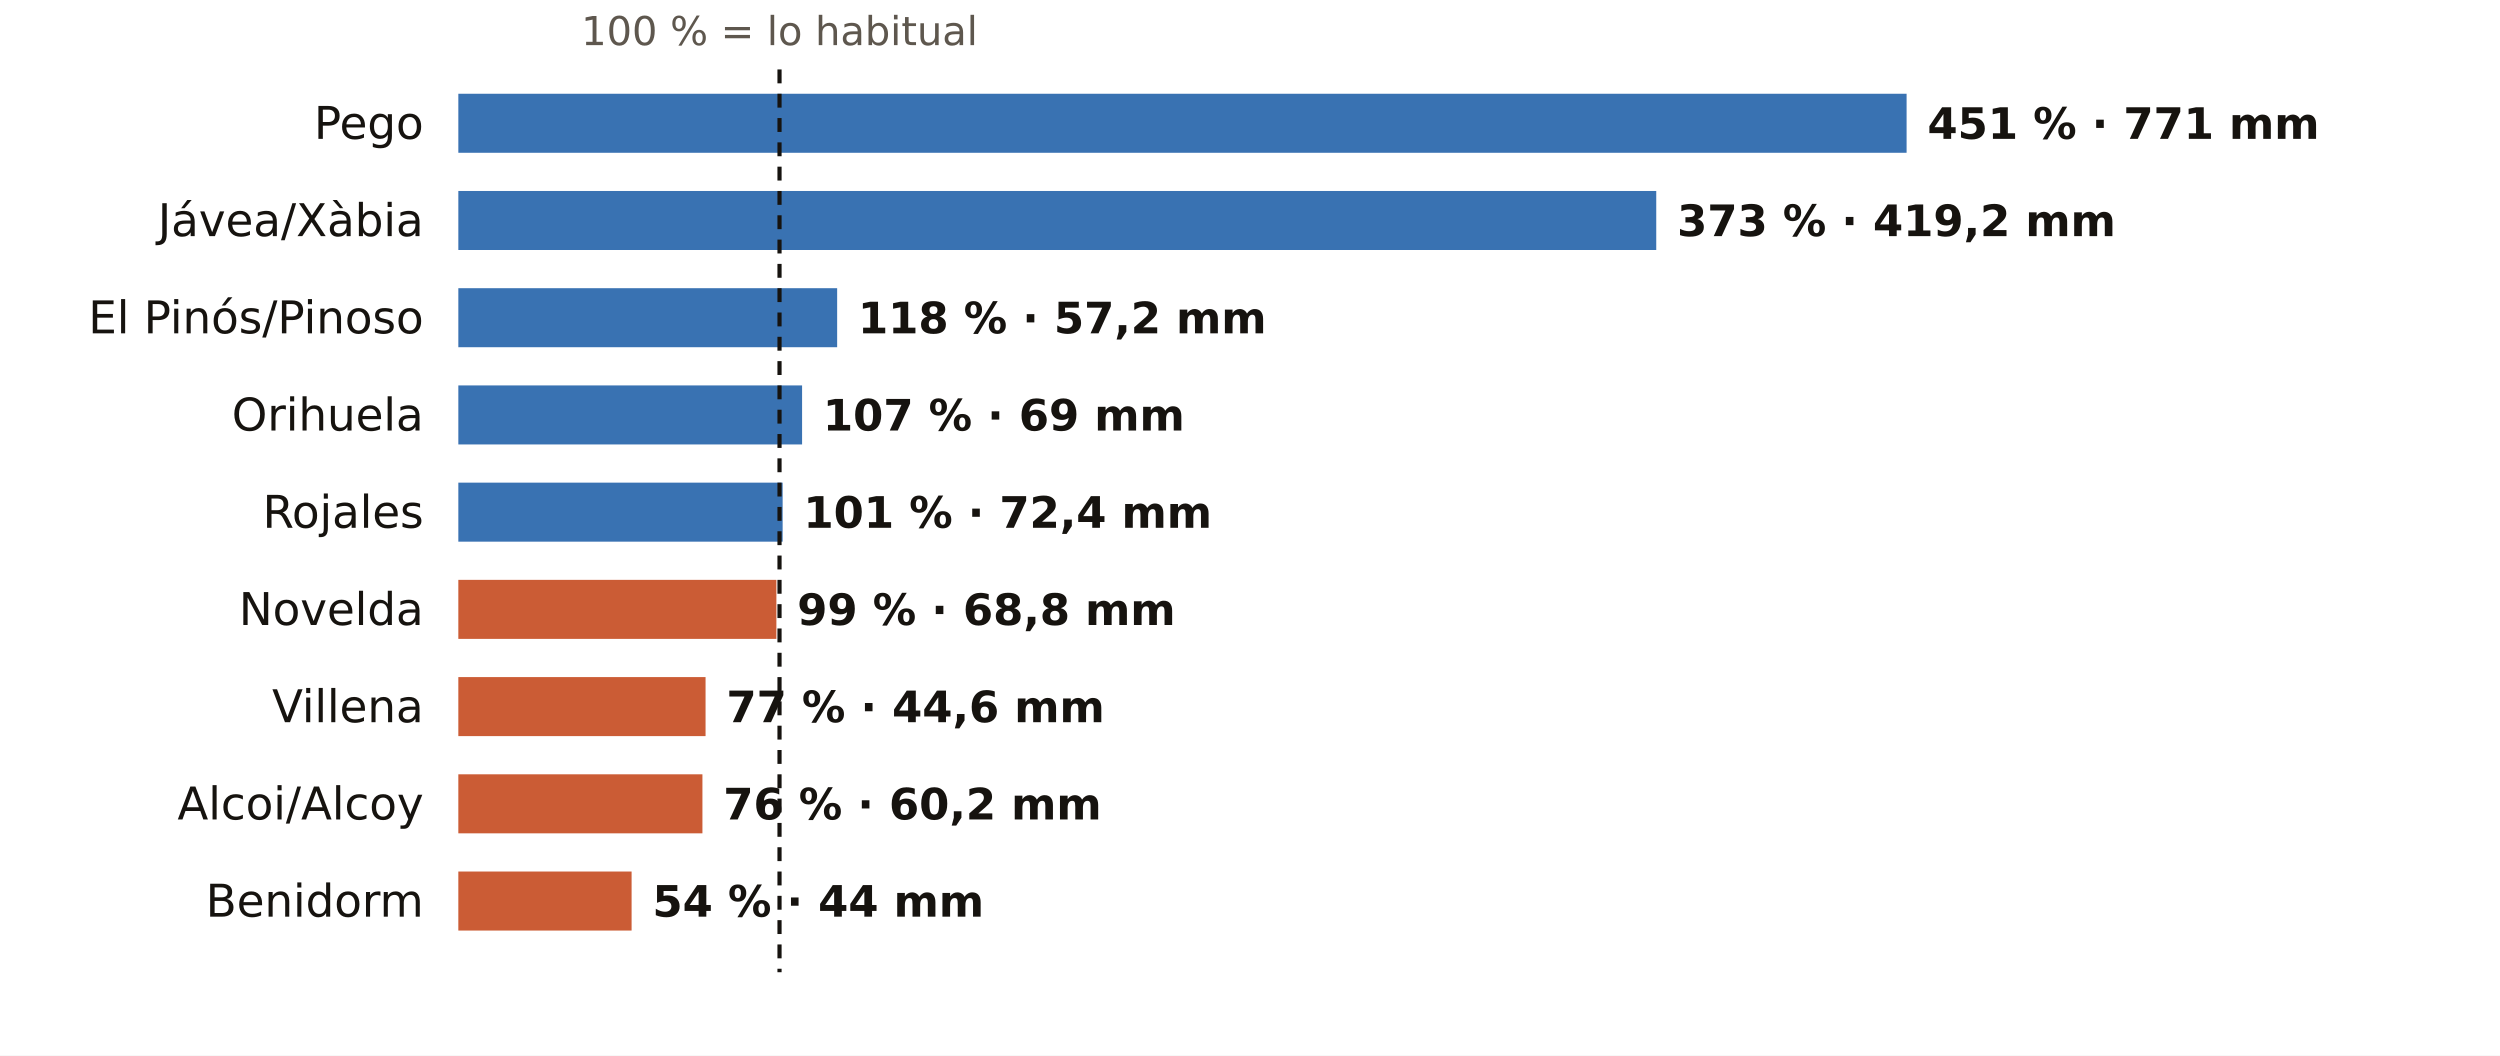
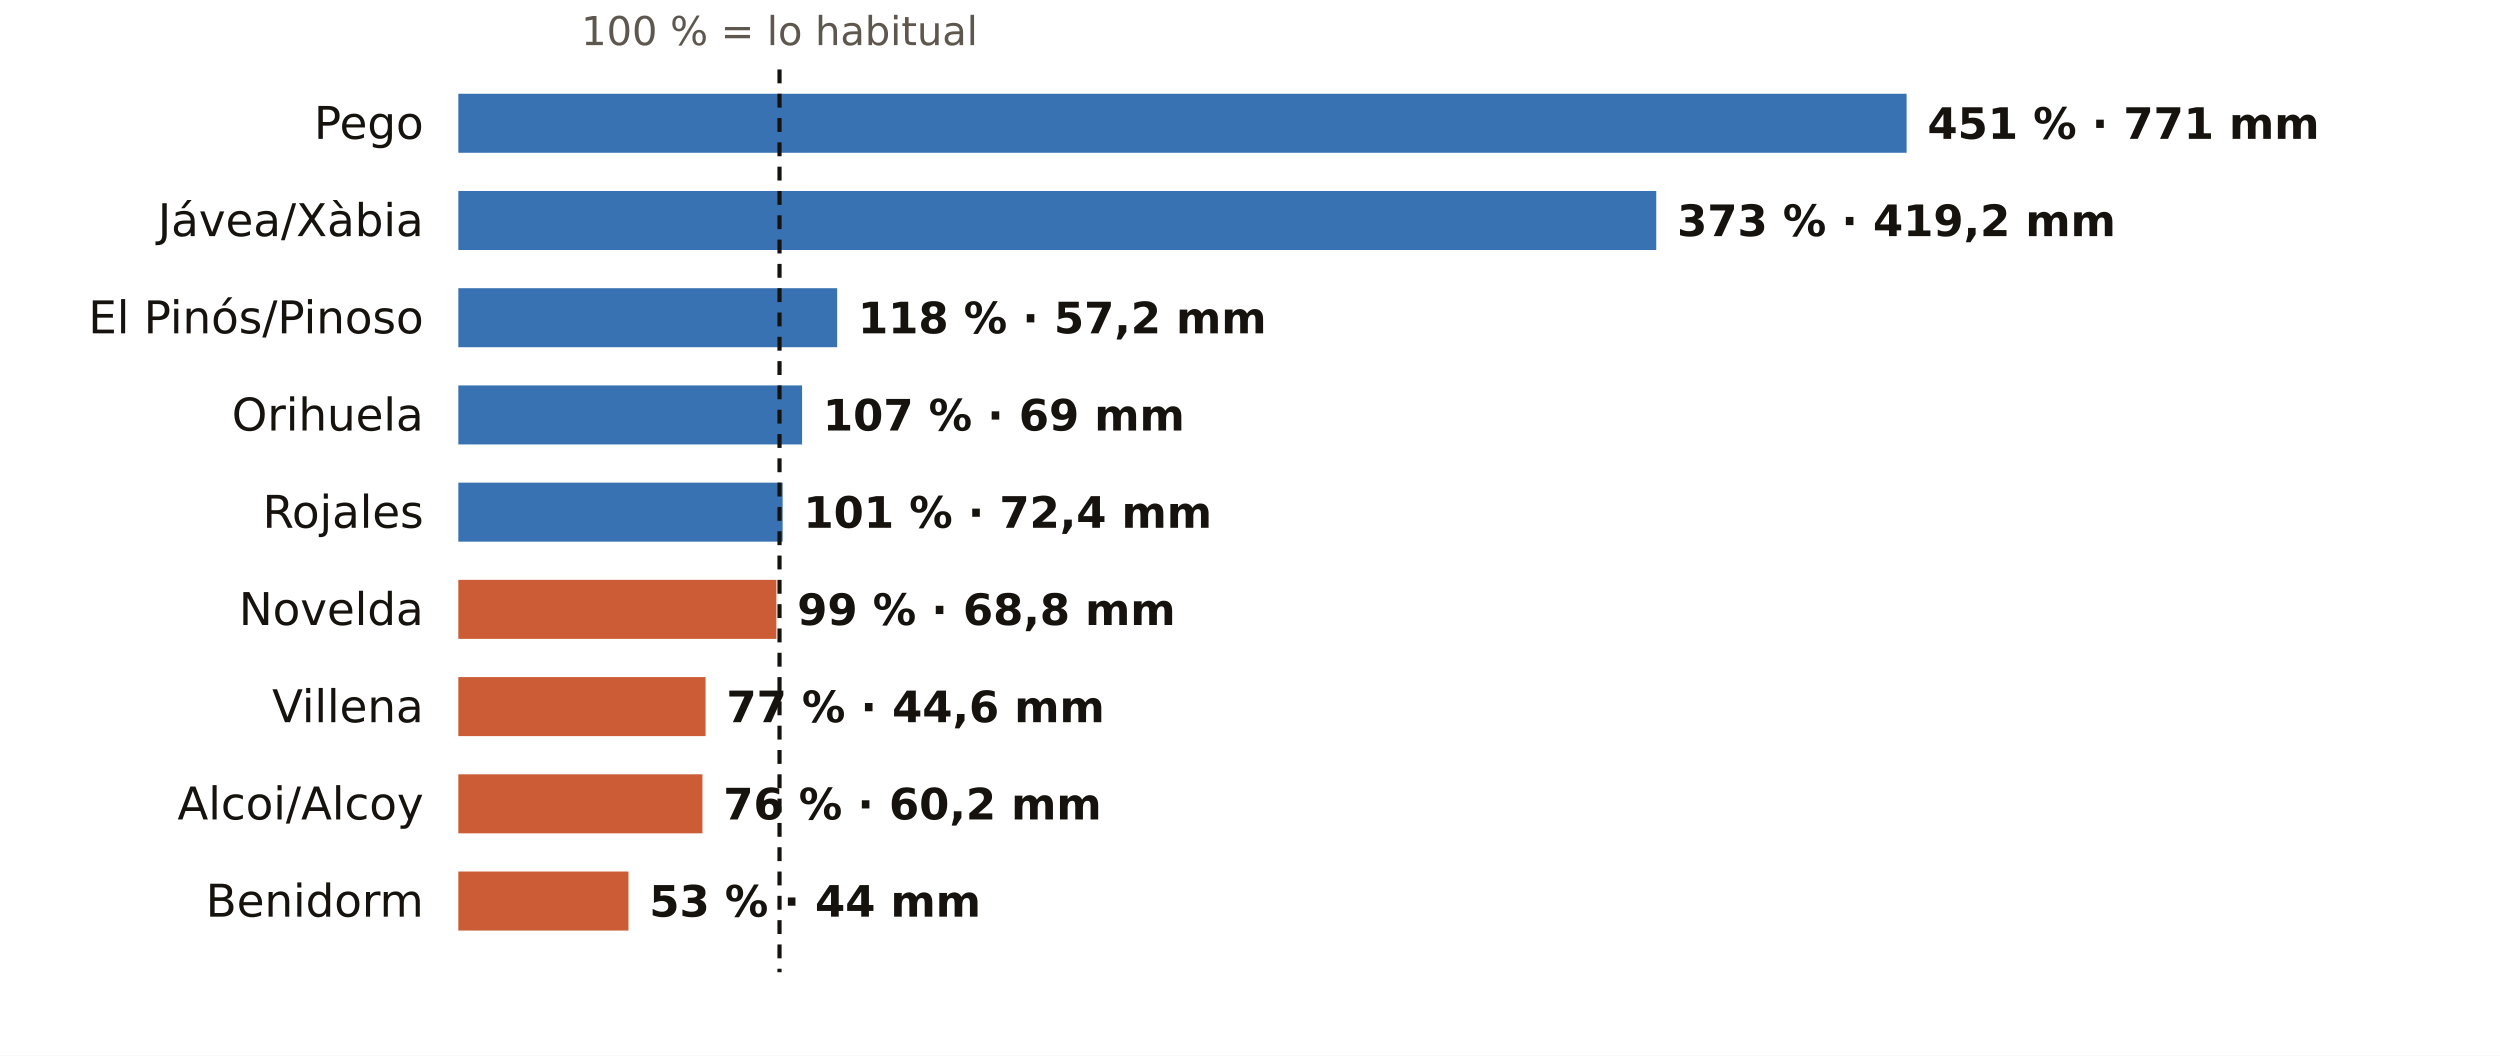
<svg xmlns="http://www.w3.org/2000/svg" viewBox="0 0 720 304" width="720" height="304" role="img" aria-label="El otoño en los pluviómetros de AEMET de Alicante: % de lo habitual">
  <rect width="720" height="304" fill="#FFFFFF" />
  <text x="224.5" y="13.0" font-size="11.5" fill="#5E574E" text-anchor="middle" font-weight="400" font-family="Public Sans, DejaVu Sans, Arial, sans-serif">100 % = lo habitual</text>
  <text x="122.0" y="40.0" font-size="13" fill="#16130F" text-anchor="end" font-weight="500" font-family="Public Sans, DejaVu Sans, Arial, sans-serif">Pego</text>
  <rect x="132" y="27" width="417.1" height="17" fill="#1F5FA8" opacity="0.88" />
  <text x="555.1" y="40.0" font-size="12.5" fill="#16130F" text-anchor="start" font-weight="600" font-family="Public Sans, DejaVu Sans, Arial, sans-serif">451 % · 771 mm</text>
  <text x="122.0" y="68.0" font-size="13" fill="#16130F" text-anchor="end" font-weight="500" font-family="Public Sans, DejaVu Sans, Arial, sans-serif">Jávea/Xàbia</text>
  <rect x="132" y="55" width="345.0" height="17" fill="#1F5FA8" opacity="0.88" />
  <text x="483.0" y="68.0" font-size="12.5" fill="#16130F" text-anchor="start" font-weight="600" font-family="Public Sans, DejaVu Sans, Arial, sans-serif">373 % · 419,2 mm</text>
  <text x="122.0" y="96.0" font-size="13" fill="#16130F" text-anchor="end" font-weight="500" font-family="Public Sans, DejaVu Sans, Arial, sans-serif">El Pinós/Pinoso</text>
  <rect x="132" y="83" width="109.1" height="17" fill="#1F5FA8" opacity="0.88" />
  <text x="247.1" y="96.0" font-size="12.5" fill="#16130F" text-anchor="start" font-weight="600" font-family="Public Sans, DejaVu Sans, Arial, sans-serif">118 % · 57,2 mm</text>
  <text x="122.0" y="124.0" font-size="13" fill="#16130F" text-anchor="end" font-weight="500" font-family="Public Sans, DejaVu Sans, Arial, sans-serif">Orihuela</text>
  <rect x="132" y="111" width="99.0" height="17" fill="#1F5FA8" opacity="0.88" />
  <text x="237.0" y="124.0" font-size="12.5" fill="#16130F" text-anchor="start" font-weight="600" font-family="Public Sans, DejaVu Sans, Arial, sans-serif">107 % · 69 mm</text>
  <text x="122.0" y="152.0" font-size="13" fill="#16130F" text-anchor="end" font-weight="500" font-family="Public Sans, DejaVu Sans, Arial, sans-serif">Rojales</text>
  <rect x="132" y="139" width="93.4" height="17" fill="#1F5FA8" opacity="0.88" />
  <text x="231.4" y="152.0" font-size="12.5" fill="#16130F" text-anchor="start" font-weight="600" font-family="Public Sans, DejaVu Sans, Arial, sans-serif">101 % · 72,4 mm</text>
  <text x="122.0" y="180.0" font-size="13" fill="#16130F" text-anchor="end" font-weight="500" font-family="Public Sans, DejaVu Sans, Arial, sans-serif">Novelda</text>
  <rect x="132" y="167" width="91.6" height="17" fill="#C4461A" opacity="0.88" />
  <text x="229.6" y="180.0" font-size="12.5" fill="#16130F" text-anchor="start" font-weight="600" font-family="Public Sans, DejaVu Sans, Arial, sans-serif">99 % · 68,8 mm</text>
  <text x="122.0" y="208.0" font-size="13" fill="#16130F" text-anchor="end" font-weight="500" font-family="Public Sans, DejaVu Sans, Arial, sans-serif">Villena</text>
  <rect x="132" y="195" width="71.2" height="17" fill="#C4461A" opacity="0.88" />
  <text x="209.2" y="208.0" font-size="12.5" fill="#16130F" text-anchor="start" font-weight="600" font-family="Public Sans, DejaVu Sans, Arial, sans-serif">77 % · 44,6 mm</text>
  <text x="122.0" y="236.0" font-size="13" fill="#16130F" text-anchor="end" font-weight="500" font-family="Public Sans, DejaVu Sans, Arial, sans-serif">Alcoi/Alcoy</text>
  <rect x="132" y="223" width="70.3" height="17" fill="#C4461A" opacity="0.88" />
  <text x="208.3" y="236.0" font-size="12.5" fill="#16130F" text-anchor="start" font-weight="600" font-family="Public Sans, DejaVu Sans, Arial, sans-serif">76 % · 60,2 mm</text>
  <text x="122.0" y="264.0" font-size="13" fill="#16130F" text-anchor="end" font-weight="500" font-family="Public Sans, DejaVu Sans, Arial, sans-serif">Benidorm</text>
-   <rect x="132" y="251" width="49.9" height="17" fill="#C4461A" opacity="0.88" />
-   <text x="187.9" y="264.0" font-size="12.5" fill="#16130F" text-anchor="start" font-weight="600" font-family="Public Sans, DejaVu Sans, Arial, sans-serif">54 % · 44 mm</text>
+   <rect x="132" y="251" width="49.0" height="17" fill="#C4461A" opacity="0.88" />
+   <text x="187.0" y="264.0" font-size="12.5" fill="#16130F" text-anchor="start" font-weight="600" font-family="Public Sans, DejaVu Sans, Arial, sans-serif">53 % · 44 mm</text>
  <line x1="224.5" x2="224.5" y1="20" y2="280" stroke="#16130F" stroke-width="1.2" stroke-dasharray="4 3" />
</svg>
